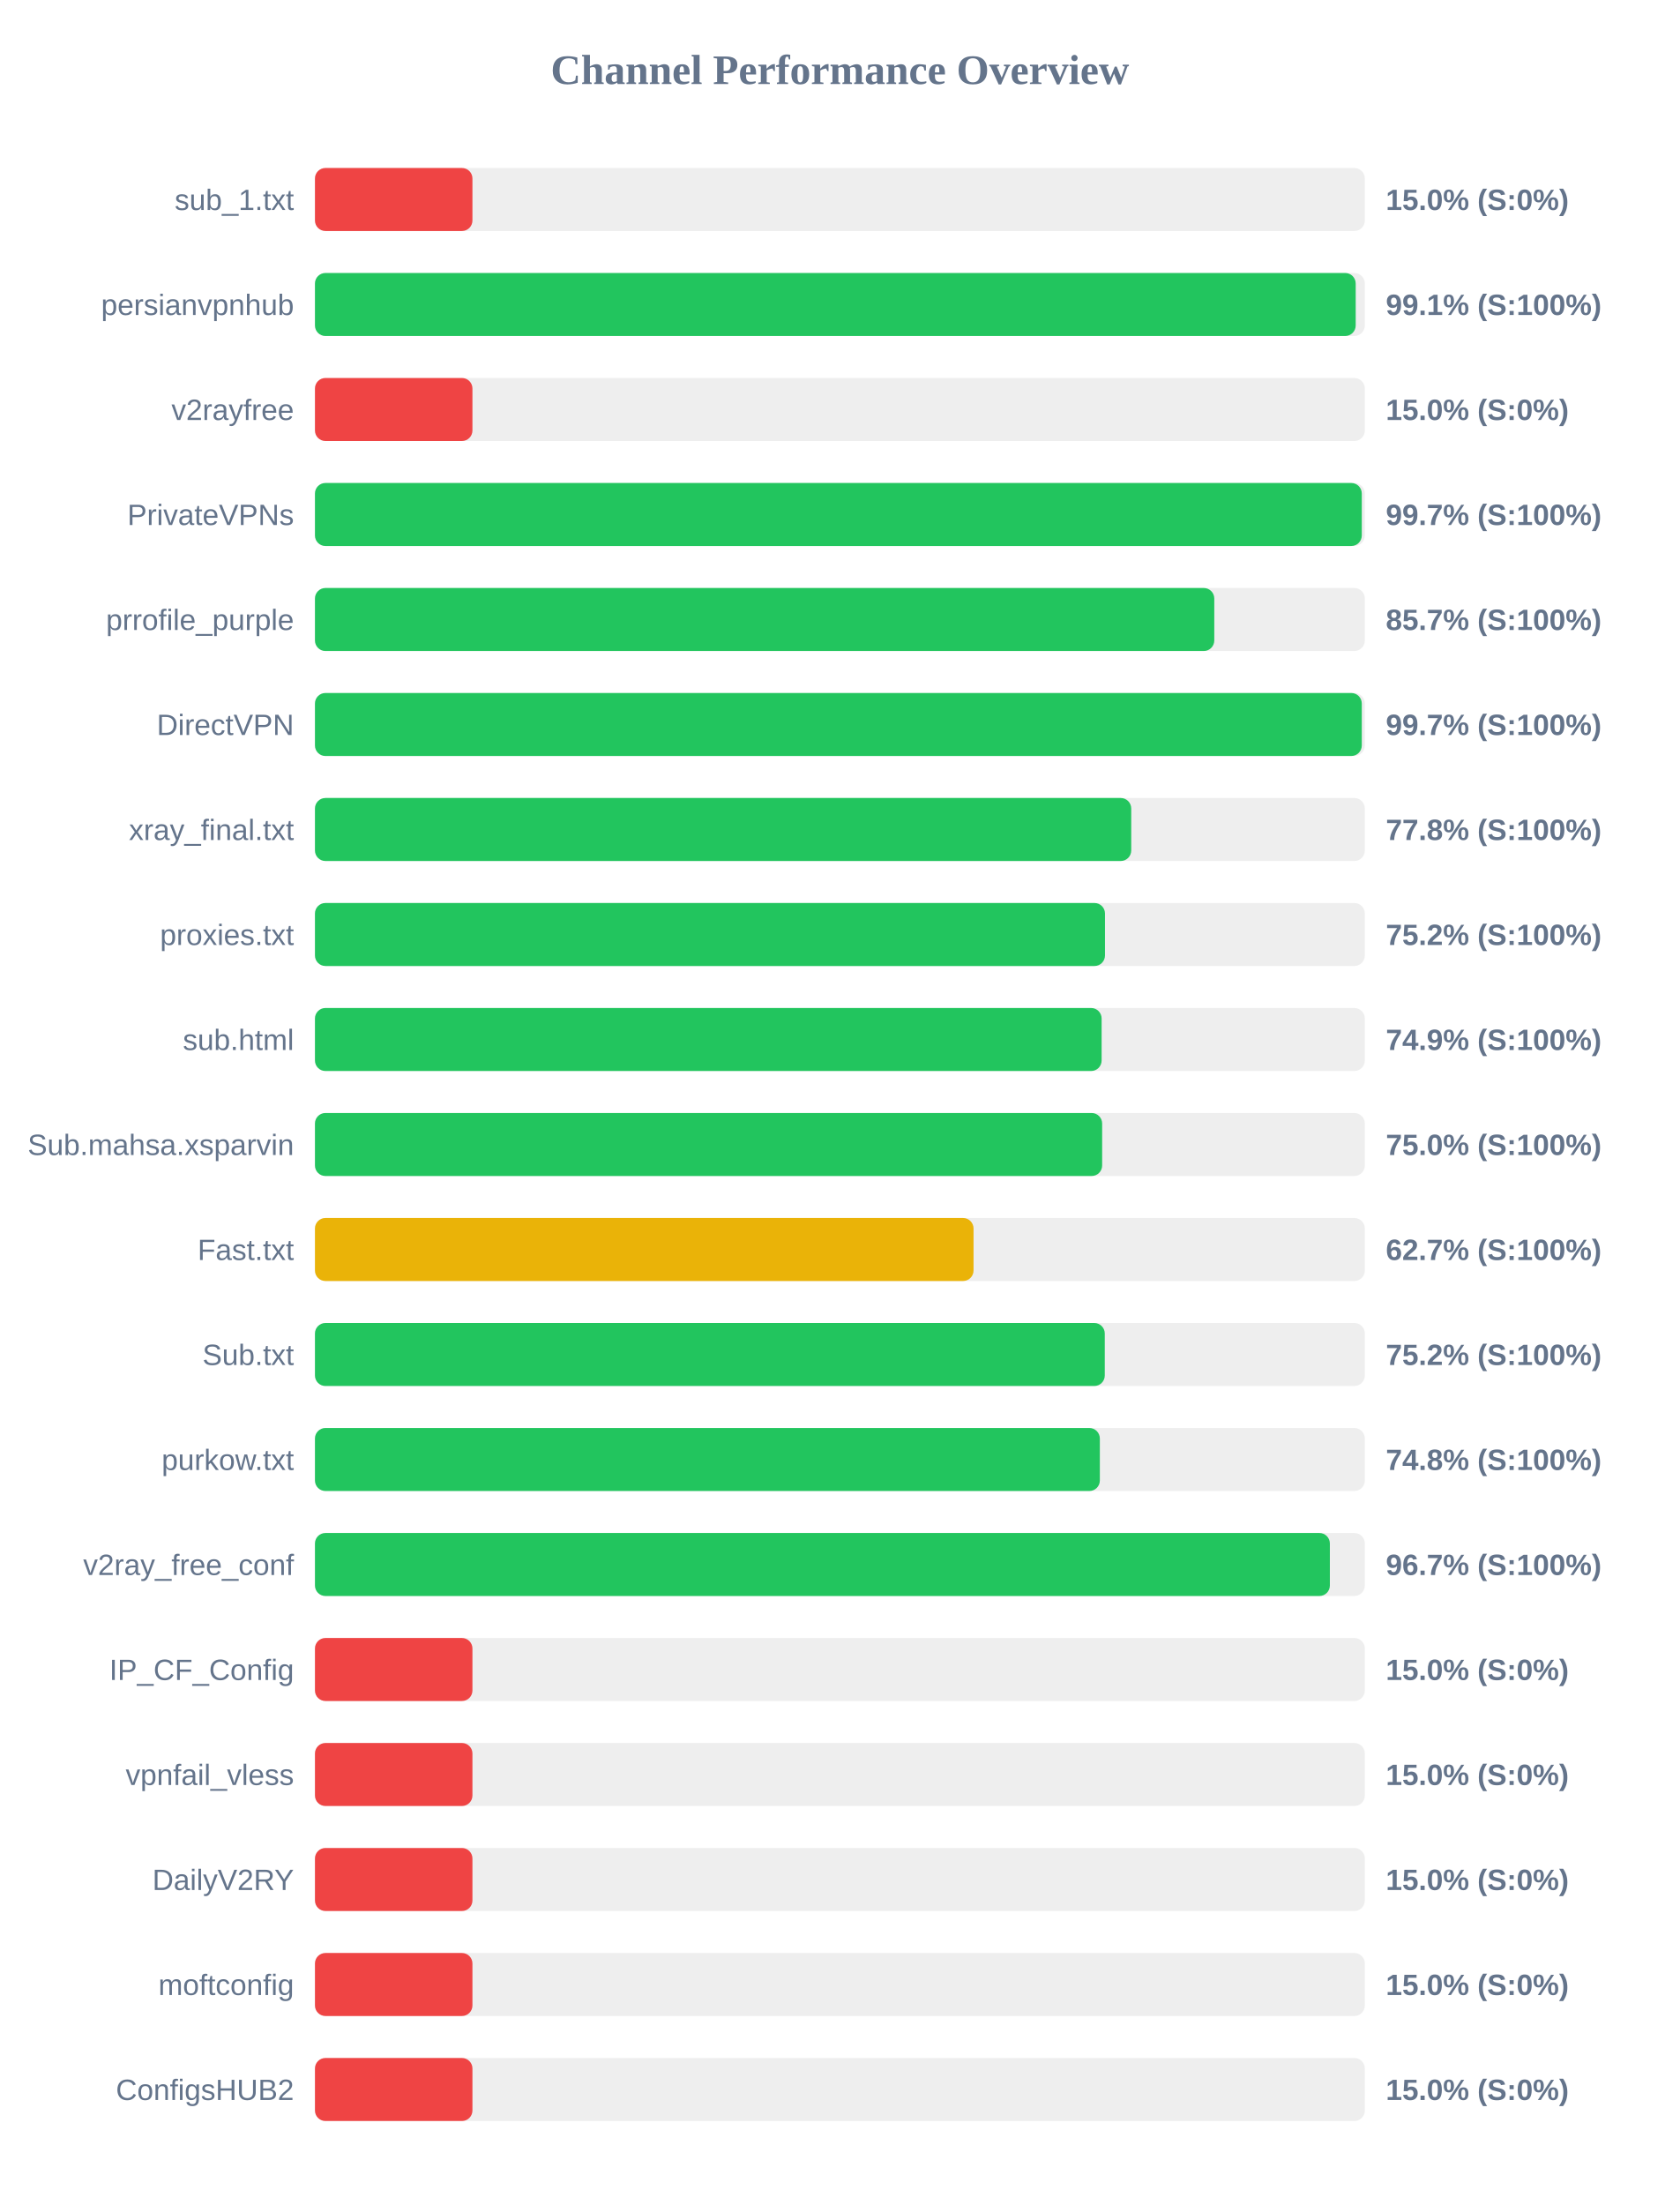
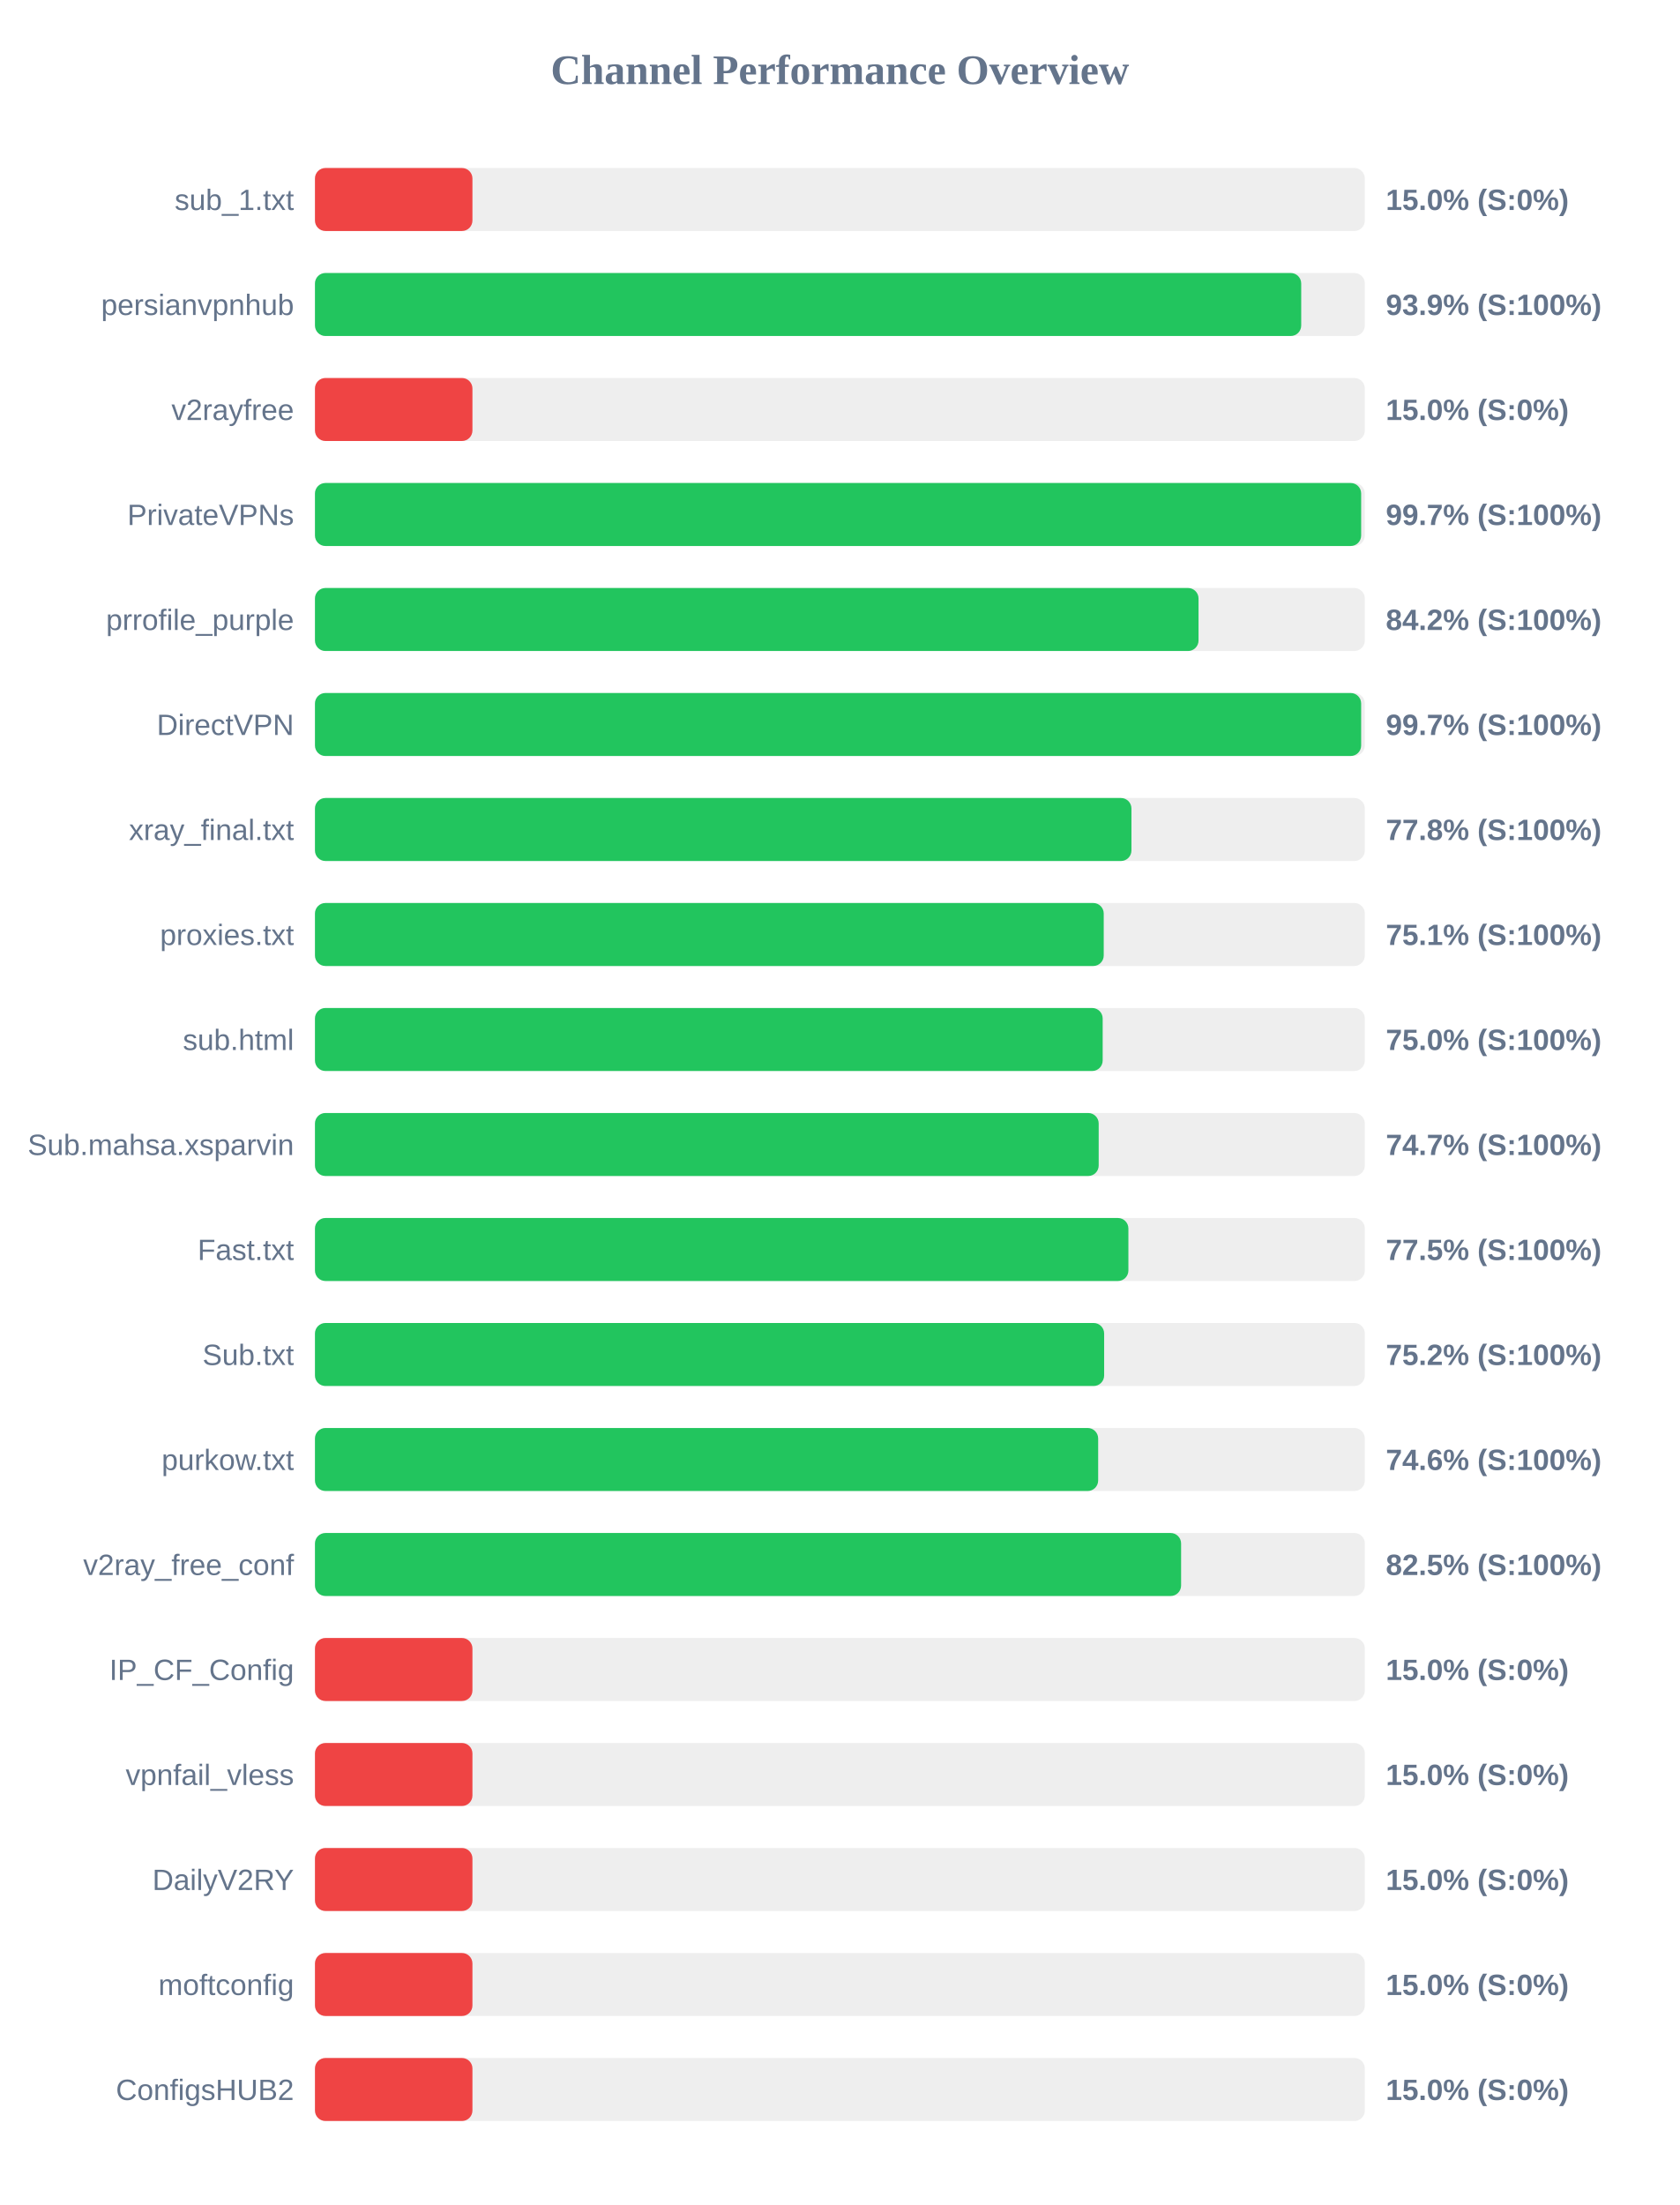
<svg xmlns="http://www.w3.org/2000/svg" width="800" height="1050" version="1.1">
  <style>
        .row { font: 14px Arial; fill: #64748b; }
        .score { font: bold 14px Arial; fill: #64748b; }
    </style>
  <text x="400" y="40" text-anchor="middle" font-size="20px" font-weight="bold" fill="#64748b">Channel Performance Overview</text>
  <rect x="150" y="80" width="500" height="30" fill="#eee" rx="5" />
  <rect x="150" y="80" width="75.0" height="30" fill="#ef4444" rx="5" />
  <text x="140" y="100" text-anchor="end" class="row">sub_1.txt</text>
  <text x="660" y="100" text-anchor="start" class="score">15.0% (S:0%)</text>
  <rect x="150" y="130" width="500" height="30" fill="#eee" rx="5" />
-   <rect x="150" y="130" width="495.65" height="30" fill="#22c55e" rx="5" />
+   <rect x="150" y="130" width="469.7" height="30" fill="#22c55e" rx="5" />
  <text x="140" y="150" text-anchor="end" class="row">persianvpnhub</text>
-   <text x="660" y="150" text-anchor="start" class="score">99.1% (S:100%)</text>
+   <text x="660" y="150" text-anchor="start" class="score">93.9% (S:100%)</text>
  <rect x="150" y="180" width="500" height="30" fill="#eee" rx="5" />
  <rect x="150" y="180" width="75.0" height="30" fill="#ef4444" rx="5" />
  <text x="140" y="200" text-anchor="end" class="row">v2rayfree</text>
  <text x="660" y="200" text-anchor="start" class="score">15.0% (S:0%)</text>
  <rect x="150" y="230" width="500" height="30" fill="#eee" rx="5" />
-   <rect x="150" y="230" width="498.55" height="30" fill="#22c55e" rx="5" />
+   <rect x="150" y="230" width="498.25" height="30" fill="#22c55e" rx="5" />
  <text x="140" y="250" text-anchor="end" class="row">PrivateVPNs</text>
  <text x="660" y="250" text-anchor="start" class="score">99.7% (S:100%)</text>
  <rect x="150" y="280" width="500" height="30" fill="#eee" rx="5" />
-   <rect x="150" y="280" width="428.3" height="30" fill="#22c55e" rx="5" />
+   <rect x="150" y="280" width="420.8" height="30" fill="#22c55e" rx="5" />
  <text x="140" y="300" text-anchor="end" class="row">prrofile_purple</text>
-   <text x="660" y="300" text-anchor="start" class="score">85.7% (S:100%)</text>
+   <text x="660" y="300" text-anchor="start" class="score">84.2% (S:100%)</text>
  <rect x="150" y="330" width="500" height="30" fill="#eee" rx="5" />
-   <rect x="150" y="330" width="498.55" height="30" fill="#22c55e" rx="5" />
+   <rect x="150" y="330" width="498.25" height="30" fill="#22c55e" rx="5" />
  <text x="140" y="350" text-anchor="end" class="row">DirectVPN</text>
  <text x="660" y="350" text-anchor="start" class="score">99.7% (S:100%)</text>
  <rect x="150" y="380" width="500" height="30" fill="#eee" rx="5" />
-   <rect x="150" y="380" width="388.75" height="30" fill="#22c55e" rx="5" />
+   <rect x="150" y="380" width="388.85" height="30" fill="#22c55e" rx="5" />
  <text x="140" y="400" text-anchor="end" class="row">xray_final.txt</text>
  <text x="660" y="400" text-anchor="start" class="score">77.8% (S:100%)</text>
  <rect x="150" y="430" width="500" height="30" fill="#eee" rx="5" />
-   <rect x="150" y="430" width="376.25" height="30" fill="#22c55e" rx="5" />
+   <rect x="150" y="430" width="375.65" height="30" fill="#22c55e" rx="5" />
  <text x="140" y="450" text-anchor="end" class="row">proxies.txt</text>
-   <text x="660" y="450" text-anchor="start" class="score">75.2% (S:100%)</text>
+   <text x="660" y="450" text-anchor="start" class="score">75.1% (S:100%)</text>
  <rect x="150" y="480" width="500" height="30" fill="#eee" rx="5" />
-   <rect x="150" y="480" width="374.65" height="30" fill="#22c55e" rx="5" />
+   <rect x="150" y="480" width="375.15" height="30" fill="#22c55e" rx="5" />
  <text x="140" y="500" text-anchor="end" class="row">sub.html</text>
-   <text x="660" y="500" text-anchor="start" class="score">74.9% (S:100%)</text>
+   <text x="660" y="500" text-anchor="start" class="score">75.0% (S:100%)</text>
  <rect x="150" y="530" width="500" height="30" fill="#eee" rx="5" />
-   <rect x="150" y="530" width="374.9" height="30" fill="#22c55e" rx="5" />
+   <rect x="150" y="530" width="373.25" height="30" fill="#22c55e" rx="5" />
  <text x="140" y="550" text-anchor="end" class="row">Sub.mahsa.xsparvin</text>
-   <text x="660" y="550" text-anchor="start" class="score">75.0% (S:100%)</text>
+   <text x="660" y="550" text-anchor="start" class="score">74.7% (S:100%)</text>
  <rect x="150" y="580" width="500" height="30" fill="#eee" rx="5" />
-   <rect x="150" y="580" width="313.65" height="30" fill="#eab308" rx="5" />
+   <rect x="150" y="580" width="387.4" height="30" fill="#22c55e" rx="5" />
  <text x="140" y="600" text-anchor="end" class="row">Fast.txt</text>
-   <text x="660" y="600" text-anchor="start" class="score">62.7% (S:100%)</text>
+   <text x="660" y="600" text-anchor="start" class="score">77.5% (S:100%)</text>
  <rect x="150" y="630" width="500" height="30" fill="#eee" rx="5" />
-   <rect x="150" y="630" width="376.15" height="30" fill="#22c55e" rx="5" />
+   <rect x="150" y="630" width="375.85" height="30" fill="#22c55e" rx="5" />
  <text x="140" y="650" text-anchor="end" class="row">Sub.txt</text>
  <text x="660" y="650" text-anchor="start" class="score">75.2% (S:100%)</text>
  <rect x="150" y="680" width="500" height="30" fill="#eee" rx="5" />
-   <rect x="150" y="680" width="373.8" height="30" fill="#22c55e" rx="5" />
+   <rect x="150" y="680" width="373.0" height="30" fill="#22c55e" rx="5" />
  <text x="140" y="700" text-anchor="end" class="row">purkow.txt</text>
-   <text x="660" y="700" text-anchor="start" class="score">74.8% (S:100%)</text>
+   <text x="660" y="700" text-anchor="start" class="score">74.6% (S:100%)</text>
  <rect x="150" y="730" width="500" height="30" fill="#eee" rx="5" />
-   <rect x="150" y="730" width="483.35" height="30" fill="#22c55e" rx="5" />
+   <rect x="150" y="730" width="412.5" height="30" fill="#22c55e" rx="5" />
  <text x="140" y="750" text-anchor="end" class="row">v2ray_free_conf</text>
-   <text x="660" y="750" text-anchor="start" class="score">96.7% (S:100%)</text>
+   <text x="660" y="750" text-anchor="start" class="score">82.5% (S:100%)</text>
  <rect x="150" y="780" width="500" height="30" fill="#eee" rx="5" />
  <rect x="150" y="780" width="75.0" height="30" fill="#ef4444" rx="5" />
  <text x="140" y="800" text-anchor="end" class="row">IP_CF_Config</text>
  <text x="660" y="800" text-anchor="start" class="score">15.0% (S:0%)</text>
  <rect x="150" y="830" width="500" height="30" fill="#eee" rx="5" />
  <rect x="150" y="830" width="75.0" height="30" fill="#ef4444" rx="5" />
  <text x="140" y="850" text-anchor="end" class="row">vpnfail_vless</text>
  <text x="660" y="850" text-anchor="start" class="score">15.0% (S:0%)</text>
  <rect x="150" y="880" width="500" height="30" fill="#eee" rx="5" />
  <rect x="150" y="880" width="75.0" height="30" fill="#ef4444" rx="5" />
  <text x="140" y="900" text-anchor="end" class="row">DailyV2RY</text>
  <text x="660" y="900" text-anchor="start" class="score">15.0% (S:0%)</text>
  <rect x="150" y="930" width="500" height="30" fill="#eee" rx="5" />
  <rect x="150" y="930" width="75.0" height="30" fill="#ef4444" rx="5" />
  <text x="140" y="950" text-anchor="end" class="row">moftconfig</text>
  <text x="660" y="950" text-anchor="start" class="score">15.0% (S:0%)</text>
  <rect x="150" y="980" width="500" height="30" fill="#eee" rx="5" />
  <rect x="150" y="980" width="75.0" height="30" fill="#ef4444" rx="5" />
  <text x="140" y="1000" text-anchor="end" class="row">ConfigsHUB2</text>
  <text x="660" y="1000" text-anchor="start" class="score">15.0% (S:0%)</text>
</svg>
